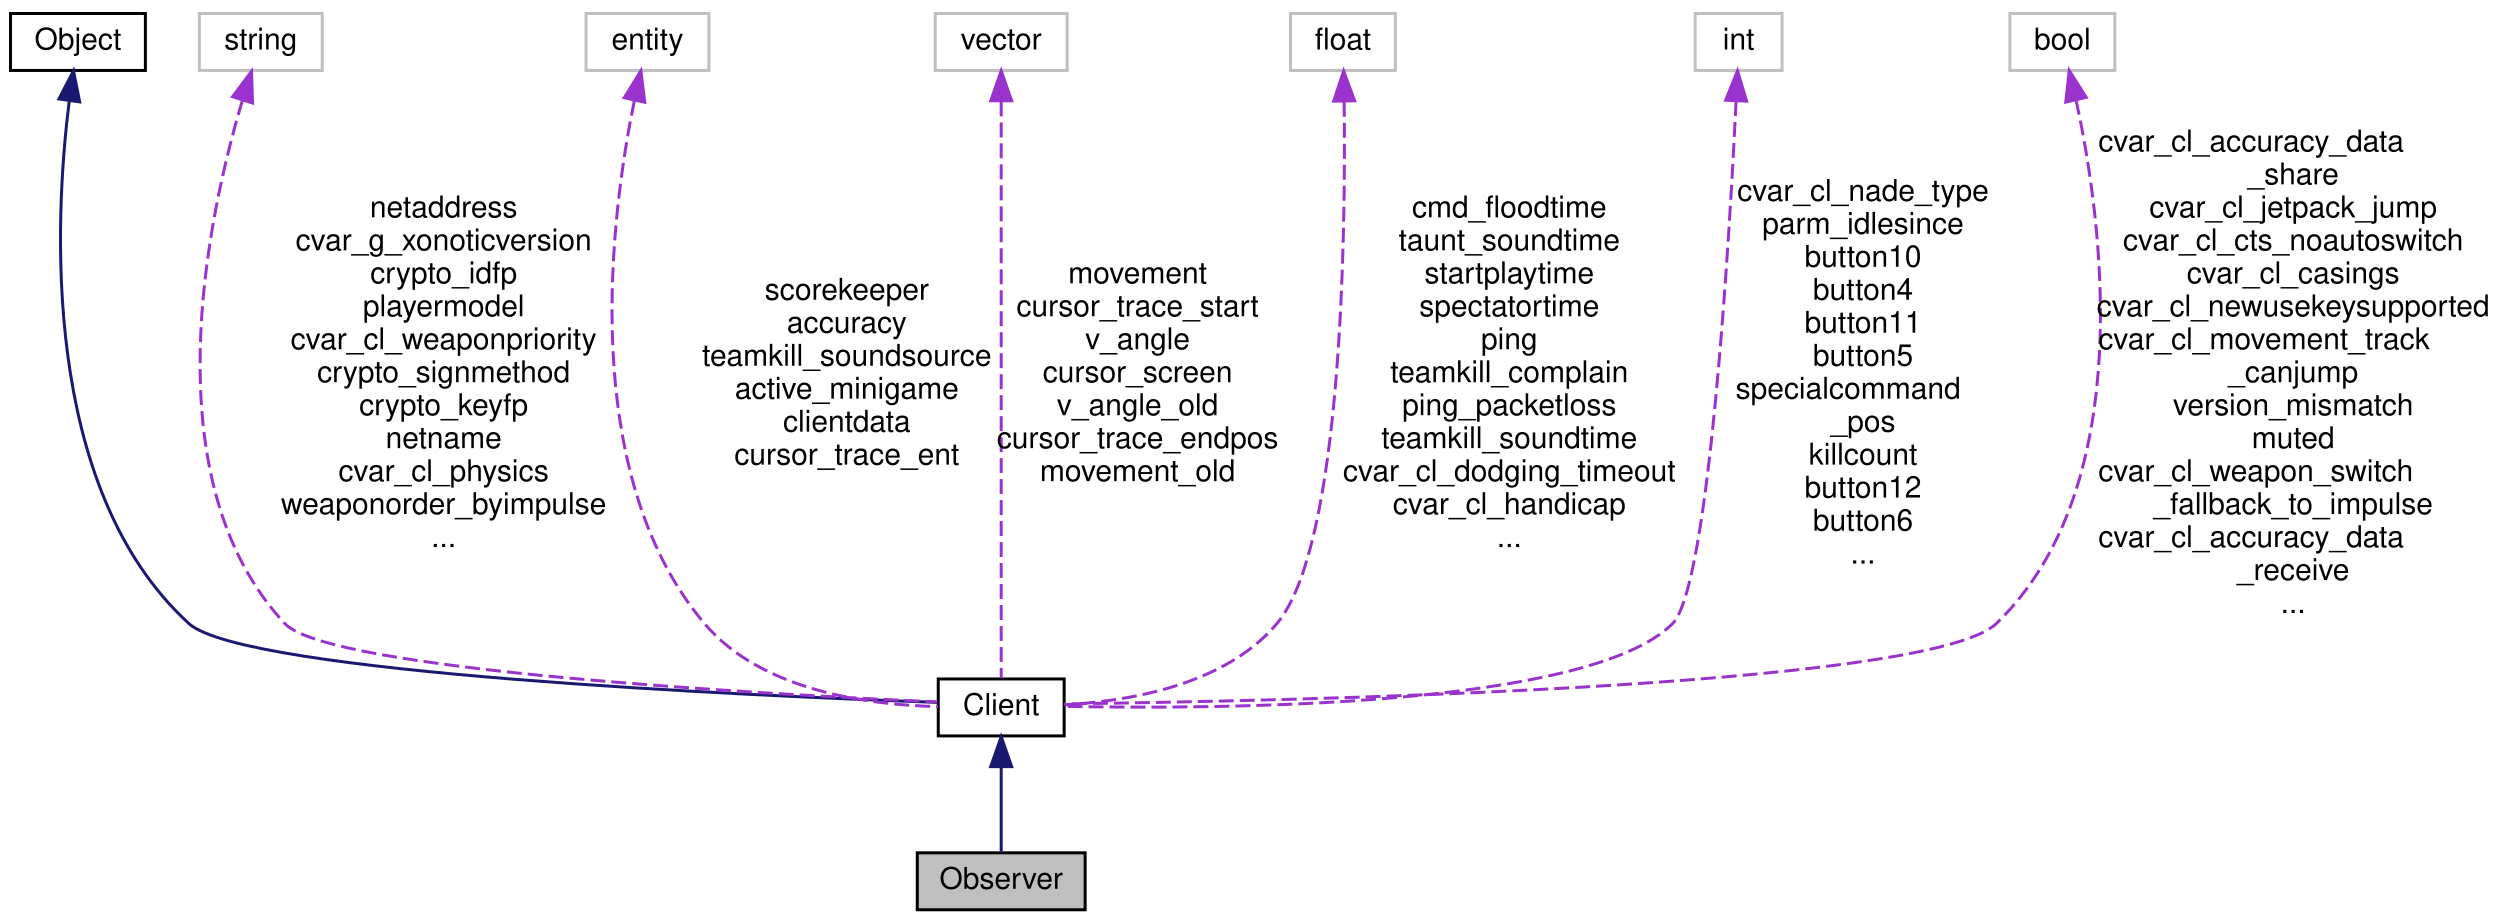
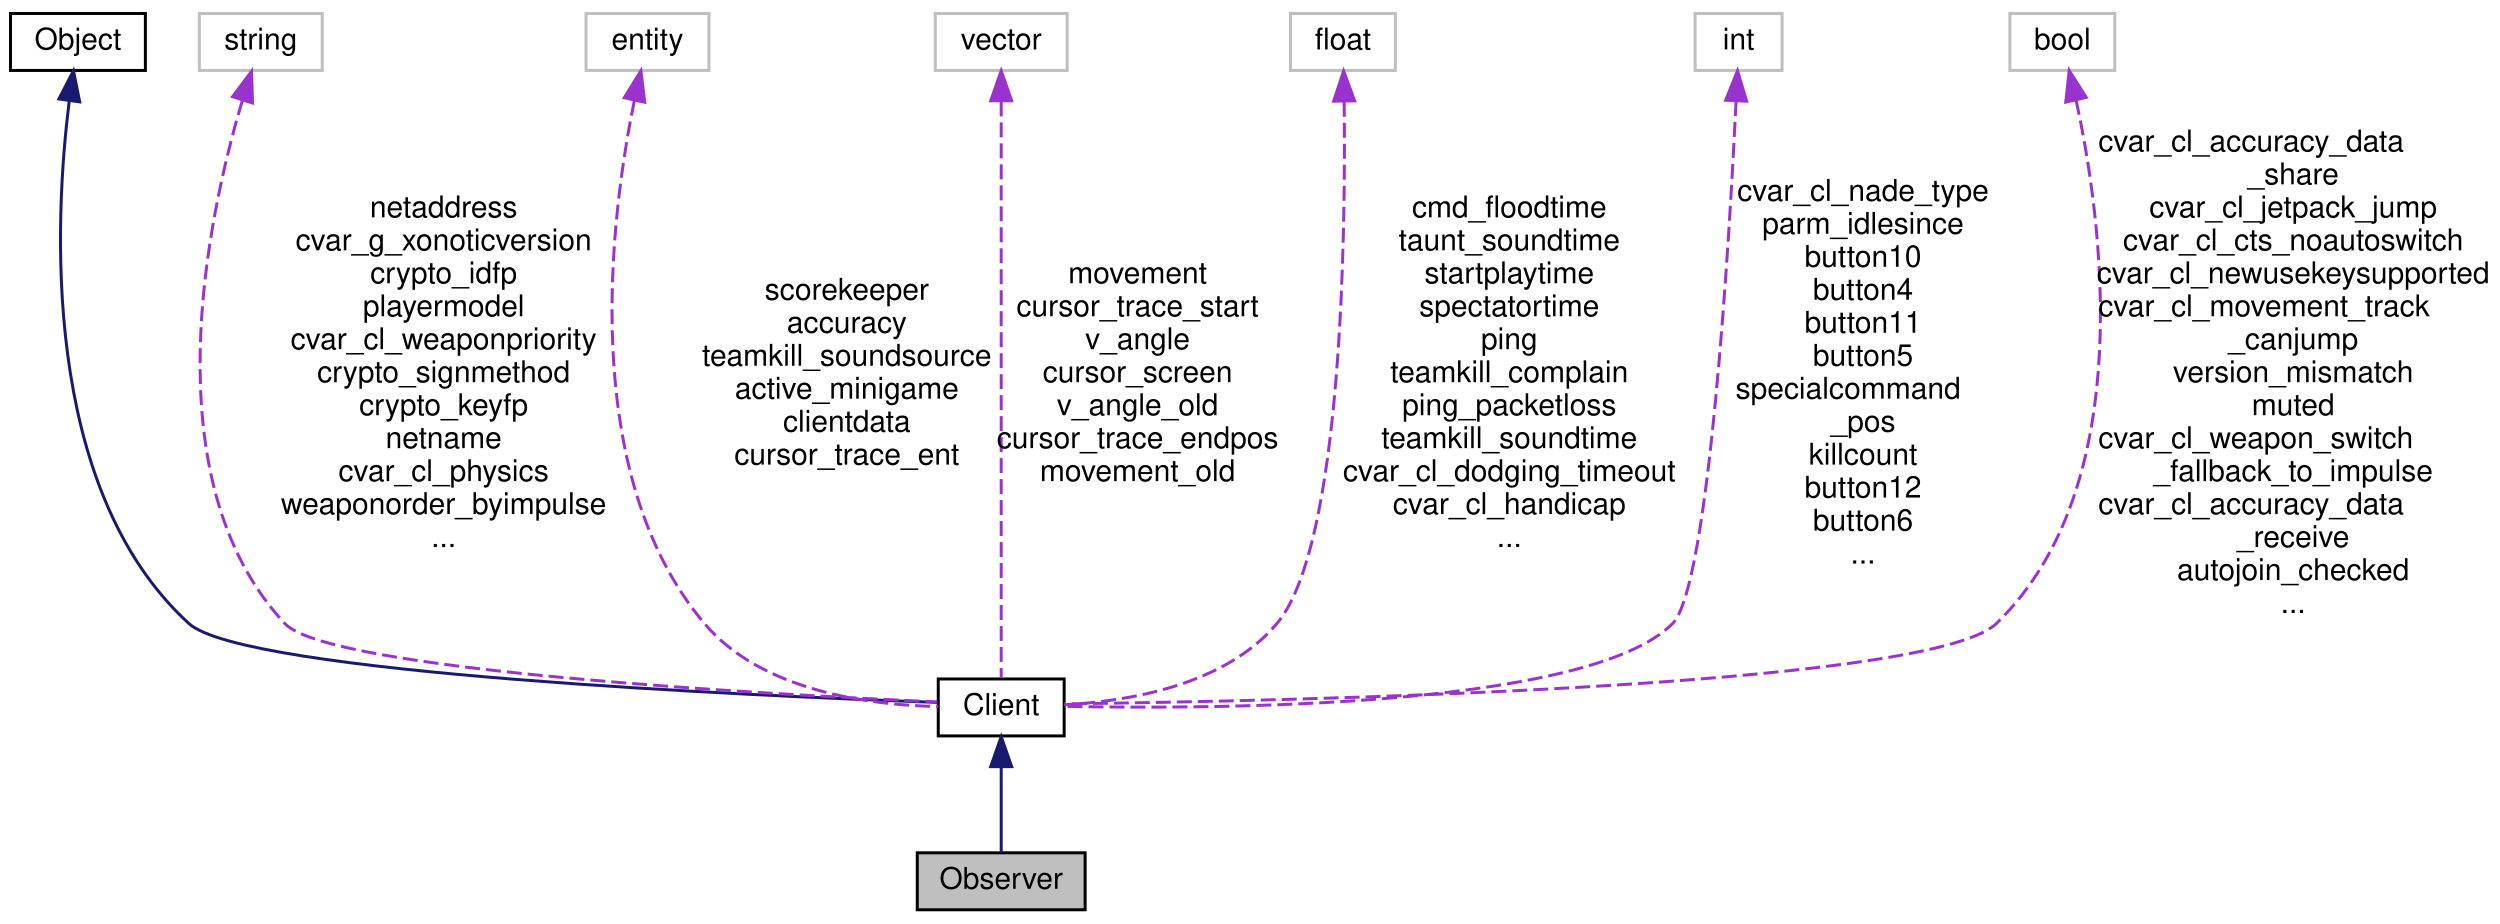
<svg xmlns="http://www.w3.org/2000/svg" xmlns:xlink="http://www.w3.org/1999/xlink" width="834pt" height="308pt" viewBox="0.00 0.00 834.00 308.00">
  <g id="graph0" class="graph" transform="scale(1 1) rotate(0) translate(4 304)">
    <g id="node1" class="node">
      <polygon fill="#bfbfbf" stroke="black" points="302,-0.5 302,-19.5 358,-19.5 358,-0.5 302,-0.5" />
      <text text-anchor="middle" x="330" y="-7.5" font-family="Helvetica,sans-Serif" font-size="10.00">Observer</text>
    </g>
    <g id="node2" class="node">
      <g id="a_node2">
        <a xlink:href="../../d1/d37/classClient.html" target="_top" xlink:title="Client">
          <polygon fill="none" stroke="black" points="309,-58.5 309,-77.5 351,-77.5 351,-58.5 309,-58.5" />
          <text text-anchor="middle" x="330" y="-65.5" font-family="Helvetica,sans-Serif" font-size="10.00">Client</text>
        </a>
      </g>
    </g>
    <g id="edge1" class="edge">
      <path fill="none" stroke="midnightblue" d="M330,-47.953C330,-38.288 330,-27.031 330,-19.505" />
      <polygon fill="midnightblue" stroke="midnightblue" points="326.5,-48.25 330,-58.25 333.5,-48.25 326.5,-48.25" />
    </g>
    <g id="node3" class="node">
      <g id="a_node3">
        <a xlink:href="../../d8/d4b/classObject.html" target="_top" xlink:title="Object">
          <polygon fill="none" stroke="black" points="-0.5,-280.5 -0.5,-299.5 44.5,-299.5 44.5,-280.5 -0.5,-280.5" />
          <text text-anchor="middle" x="22" y="-287.5" font-family="Helvetica,sans-Serif" font-size="10.00">Object</text>
        </a>
      </g>
    </g>
    <g id="edge2" class="edge">
      <path fill="none" stroke="midnightblue" d="M19.121,-270.494C14.244,-231.648 9.256,-141.452 59,-96 77.325,-79.256 247.945,-71.814 308.67,-69.68" />
      <polygon fill="midnightblue" stroke="midnightblue" points="15.656,-270.986 20.509,-280.404 22.588,-270.015 15.656,-270.986" />
    </g>
    <g id="node4" class="node">
      <polygon fill="none" stroke="#bfbfbf" points="62.5,-280.5 62.5,-299.5 103.5,-299.5 103.5,-280.5 62.5,-280.5" />
      <text text-anchor="middle" x="83" y="-287.5" font-family="Helvetica,sans-Serif" font-size="10.00">string</text>
    </g>
    <g id="edge3" class="edge">
      <path fill="none" stroke="#9a32cd" stroke-dasharray="5,2" d="M76.834,-270.439C65.428,-232.211 46.067,-144.246 91,-96 105.728,-80.187 252.902,-72.293 308.702,-69.851" />
      <polygon fill="#9a32cd" stroke="#9a32cd" points="73.57,-271.73 79.909,-280.219 80.248,-269.63 73.57,-271.73" />
      <text text-anchor="middle" x="144" y="-231.5" font-family="Helvetica,sans-Serif" font-size="10.00"> netaddress</text>
      <text text-anchor="middle" x="144" y="-220.5" font-family="Helvetica,sans-Serif" font-size="10.00">cvar_g_xonoticversion</text>
      <text text-anchor="middle" x="144" y="-209.5" font-family="Helvetica,sans-Serif" font-size="10.00">crypto_idfp</text>
      <text text-anchor="middle" x="144" y="-198.5" font-family="Helvetica,sans-Serif" font-size="10.00">playermodel</text>
      <text text-anchor="middle" x="144" y="-187.5" font-family="Helvetica,sans-Serif" font-size="10.00">cvar_cl_weaponpriority</text>
      <text text-anchor="middle" x="144" y="-176.5" font-family="Helvetica,sans-Serif" font-size="10.00">crypto_signmethod</text>
      <text text-anchor="middle" x="144" y="-165.5" font-family="Helvetica,sans-Serif" font-size="10.00">crypto_keyfp</text>
      <text text-anchor="middle" x="144" y="-154.5" font-family="Helvetica,sans-Serif" font-size="10.00">netname</text>
      <text text-anchor="middle" x="144" y="-143.5" font-family="Helvetica,sans-Serif" font-size="10.00">cvar_cl_physics</text>
      <text text-anchor="middle" x="144" y="-132.5" font-family="Helvetica,sans-Serif" font-size="10.00">weaponorder_byimpulse</text>
      <text text-anchor="middle" x="144" y="-121.5" font-family="Helvetica,sans-Serif" font-size="10.00">...</text>
    </g>
    <g id="node5" class="node">
      <polygon fill="none" stroke="#bfbfbf" points="191.5,-280.5 191.5,-299.5 232.5,-299.5 232.5,-280.5 191.5,-280.5" />
      <text text-anchor="middle" x="212" y="-287.5" font-family="Helvetica,sans-Serif" font-size="10.00">entity</text>
    </g>
    <g id="edge4" class="edge">
      <path fill="none" stroke="#9a32cd" stroke-dasharray="5,2" d="M207.595,-270.328C199.874,-232.545 188.474,-146.352 231,-96 250.082,-73.407 286.044,-68.761 308.971,-68.287" />
      <polygon fill="#9a32cd" stroke="#9a32cd" points="204.245,-271.39 209.81,-280.406 211.082,-269.888 204.245,-271.39" />
      <text text-anchor="middle" x="278.5" y="-204" font-family="Helvetica,sans-Serif" font-size="10.00"> scorekeeper</text>
      <text text-anchor="middle" x="278.5" y="-193" font-family="Helvetica,sans-Serif" font-size="10.00">accuracy</text>
      <text text-anchor="middle" x="278.5" y="-182" font-family="Helvetica,sans-Serif" font-size="10.00">teamkill_soundsource</text>
      <text text-anchor="middle" x="278.5" y="-171" font-family="Helvetica,sans-Serif" font-size="10.00">active_minigame</text>
      <text text-anchor="middle" x="278.5" y="-160" font-family="Helvetica,sans-Serif" font-size="10.00">clientdata</text>
      <text text-anchor="middle" x="278.5" y="-149" font-family="Helvetica,sans-Serif" font-size="10.00">cursor_trace_ent</text>
    </g>
    <g id="node6" class="node">
      <polygon fill="none" stroke="#bfbfbf" points="308,-280.5 308,-299.5 352,-299.5 352,-280.5 308,-280.5" />
      <text text-anchor="middle" x="330" y="-287.5" font-family="Helvetica,sans-Serif" font-size="10.00">vector</text>
    </g>
    <g id="edge5" class="edge">
      <path fill="none" stroke="#9a32cd" stroke-dasharray="5,2" d="M330,-270.175C330,-224.738 330,-110.407 330,-77.804" />
      <polygon fill="#9a32cd" stroke="#9a32cd" points="326.5,-270.376 330,-280.376 333.5,-270.376 326.5,-270.376" />
      <text text-anchor="middle" x="375.5" y="-209.5" font-family="Helvetica,sans-Serif" font-size="10.00"> movement</text>
      <text text-anchor="middle" x="375.5" y="-198.5" font-family="Helvetica,sans-Serif" font-size="10.00">cursor_trace_start</text>
      <text text-anchor="middle" x="375.5" y="-187.5" font-family="Helvetica,sans-Serif" font-size="10.00">v_angle</text>
      <text text-anchor="middle" x="375.5" y="-176.5" font-family="Helvetica,sans-Serif" font-size="10.00">cursor_screen</text>
      <text text-anchor="middle" x="375.5" y="-165.5" font-family="Helvetica,sans-Serif" font-size="10.00">v_angle_old</text>
      <text text-anchor="middle" x="375.5" y="-154.5" font-family="Helvetica,sans-Serif" font-size="10.00">cursor_trace_endpos</text>
      <text text-anchor="middle" x="375.5" y="-143.5" font-family="Helvetica,sans-Serif" font-size="10.00">movement_old</text>
    </g>
    <g id="node7" class="node">
      <polygon fill="none" stroke="#bfbfbf" points="426.5,-280.5 426.5,-299.5 461.5,-299.5 461.5,-280.5 426.5,-280.5" />
      <text text-anchor="middle" x="444" y="-287.5" font-family="Helvetica,sans-Serif" font-size="10.00">float</text>
    </g>
    <g id="edge6" class="edge">
      <path fill="none" stroke="#9a32cd" stroke-dasharray="5,2" d="M444.407,-270.033C444.943,-226.666 443.876,-122.003 422,-96 404.64,-75.365 372.41,-70.034 351.081,-68.901" />
      <polygon fill="#9a32cd" stroke="#9a32cd" points="440.903,-270.25 444.234,-280.308 447.902,-270.368 440.903,-270.25" />
      <text text-anchor="middle" x="499.5" y="-231.5" font-family="Helvetica,sans-Serif" font-size="10.00"> cmd_floodtime</text>
      <text text-anchor="middle" x="499.5" y="-220.5" font-family="Helvetica,sans-Serif" font-size="10.00">taunt_soundtime</text>
      <text text-anchor="middle" x="499.5" y="-209.5" font-family="Helvetica,sans-Serif" font-size="10.00">startplaytime</text>
      <text text-anchor="middle" x="499.5" y="-198.5" font-family="Helvetica,sans-Serif" font-size="10.00">spectatortime</text>
      <text text-anchor="middle" x="499.5" y="-187.5" font-family="Helvetica,sans-Serif" font-size="10.00">ping</text>
      <text text-anchor="middle" x="499.5" y="-176.5" font-family="Helvetica,sans-Serif" font-size="10.00">teamkill_complain</text>
      <text text-anchor="middle" x="499.5" y="-165.5" font-family="Helvetica,sans-Serif" font-size="10.00">ping_packetloss</text>
      <text text-anchor="middle" x="499.5" y="-154.5" font-family="Helvetica,sans-Serif" font-size="10.00">teamkill_soundtime</text>
      <text text-anchor="middle" x="499.5" y="-143.5" font-family="Helvetica,sans-Serif" font-size="10.00">cvar_cl_dodging_timeout</text>
      <text text-anchor="middle" x="499.5" y="-132.5" font-family="Helvetica,sans-Serif" font-size="10.00">cvar_cl_handicap</text>
      <text text-anchor="middle" x="499.5" y="-121.5" font-family="Helvetica,sans-Serif" font-size="10.00">...</text>
    </g>
    <g id="node8" class="node">
      <polygon fill="none" stroke="#bfbfbf" points="561.5,-280.5 561.5,-299.5 590.5,-299.5 590.5,-280.5 561.5,-280.5" />
      <text text-anchor="middle" x="576" y="-287.5" font-family="Helvetica,sans-Serif" font-size="10.00">int</text>
    </g>
    <g id="edge7" class="edge">
      <path fill="none" stroke="#9a32cd" stroke-dasharray="5,2" d="M575.168,-270.301C572.938,-224.256 566.161,-108.24 554,-96 525.978,-67.796 401.546,-67.344 351.225,-68.366" />
      <polygon fill="#9a32cd" stroke="#9a32cd" points="571.676,-270.567 575.637,-280.394 578.669,-270.242 571.676,-270.567" />
      <text text-anchor="middle" x="617.5" y="-237" font-family="Helvetica,sans-Serif" font-size="10.00"> cvar_cl_nade_type</text>
      <text text-anchor="middle" x="617.5" y="-226" font-family="Helvetica,sans-Serif" font-size="10.00">parm_idlesince</text>
      <text text-anchor="middle" x="617.5" y="-215" font-family="Helvetica,sans-Serif" font-size="10.00">button10</text>
      <text text-anchor="middle" x="617.5" y="-204" font-family="Helvetica,sans-Serif" font-size="10.00">button4</text>
      <text text-anchor="middle" x="617.5" y="-193" font-family="Helvetica,sans-Serif" font-size="10.00">button11</text>
      <text text-anchor="middle" x="617.5" y="-182" font-family="Helvetica,sans-Serif" font-size="10.00">button5</text>
      <text text-anchor="start" x="575" y="-171" font-family="Helvetica,sans-Serif" font-size="10.00">specialcommand</text>
      <text text-anchor="middle" x="617.5" y="-160" font-family="Helvetica,sans-Serif" font-size="10.00">_pos</text>
      <text text-anchor="middle" x="617.5" y="-149" font-family="Helvetica,sans-Serif" font-size="10.00">killcount</text>
      <text text-anchor="middle" x="617.5" y="-138" font-family="Helvetica,sans-Serif" font-size="10.00">button12</text>
      <text text-anchor="middle" x="617.5" y="-127" font-family="Helvetica,sans-Serif" font-size="10.00">button6</text>
      <text text-anchor="middle" x="617.5" y="-116" font-family="Helvetica,sans-Serif" font-size="10.00">...</text>
    </g>
    <g id="node9" class="node">
      <polygon fill="none" stroke="#bfbfbf" points="666.5,-280.5 666.5,-299.5 701.5,-299.5 701.5,-280.5 666.5,-280.5" />
      <text text-anchor="middle" x="684" y="-287.5" font-family="Helvetica,sans-Serif" font-size="10.00">bool</text>
    </g>
    <g id="edge8" class="edge">
      <path fill="none" stroke="#9a32cd" stroke-dasharray="5,2" d="M688.575,-270.631C696.964,-232.049 709.853,-142.33 662,-96 639.668,-74.379 420.675,-70.031 351.101,-69.192" />
      <polygon fill="#9a32cd" stroke="#9a32cd" points="685.142,-269.938 686.285,-280.471 691.96,-271.525 685.142,-269.938" />
      <text text-anchor="start" x="696" y="-253.5" font-family="Helvetica,sans-Serif" font-size="10.00"> cvar_cl_accuracy_data</text>
      <text text-anchor="middle" x="761" y="-242.5" font-family="Helvetica,sans-Serif" font-size="10.00">_share</text>
      <text text-anchor="middle" x="761" y="-231.5" font-family="Helvetica,sans-Serif" font-size="10.00">cvar_cl_jetpack_jump</text>
      <text text-anchor="middle" x="761" y="-220.5" font-family="Helvetica,sans-Serif" font-size="10.00">cvar_cl_cts_noautoswitch</text>
-       <text text-anchor="middle" x="761" y="-209.5" font-family="Helvetica,sans-Serif" font-size="10.00">cvar_cl_casings</text>
-       <text text-anchor="middle" x="761" y="-198.5" font-family="Helvetica,sans-Serif" font-size="10.00">cvar_cl_newusekeysupported</text>
-       <text text-anchor="start" x="696" y="-187.5" font-family="Helvetica,sans-Serif" font-size="10.00">cvar_cl_movement_track</text>
-       <text text-anchor="middle" x="761" y="-176.5" font-family="Helvetica,sans-Serif" font-size="10.00">_canjump</text>
-       <text text-anchor="middle" x="761" y="-165.5" font-family="Helvetica,sans-Serif" font-size="10.00">version_mismatch</text>
-       <text text-anchor="middle" x="761" y="-154.5" font-family="Helvetica,sans-Serif" font-size="10.00">muted</text>
-       <text text-anchor="start" x="696" y="-143.5" font-family="Helvetica,sans-Serif" font-size="10.00">cvar_cl_weapon_switch</text>
-       <text text-anchor="middle" x="761" y="-132.5" font-family="Helvetica,sans-Serif" font-size="10.00">_fallback_to_impulse</text>
-       <text text-anchor="start" x="696" y="-121.5" font-family="Helvetica,sans-Serif" font-size="10.00">cvar_cl_accuracy_data</text>
-       <text text-anchor="middle" x="761" y="-110.5" font-family="Helvetica,sans-Serif" font-size="10.00">_receive</text>
+       <text text-anchor="middle" x="761" y="-209.5" font-family="Helvetica,sans-Serif" font-size="10.00">cvar_cl_newusekeysupported</text>
+       <text text-anchor="start" x="696" y="-198.5" font-family="Helvetica,sans-Serif" font-size="10.00">cvar_cl_movement_track</text>
+       <text text-anchor="middle" x="761" y="-187.5" font-family="Helvetica,sans-Serif" font-size="10.00">_canjump</text>
+       <text text-anchor="middle" x="761" y="-176.5" font-family="Helvetica,sans-Serif" font-size="10.00">version_mismatch</text>
+       <text text-anchor="middle" x="761" y="-165.5" font-family="Helvetica,sans-Serif" font-size="10.00">muted</text>
+       <text text-anchor="start" x="696" y="-154.5" font-family="Helvetica,sans-Serif" font-size="10.00">cvar_cl_weapon_switch</text>
+       <text text-anchor="middle" x="761" y="-143.5" font-family="Helvetica,sans-Serif" font-size="10.00">_fallback_to_impulse</text>
+       <text text-anchor="start" x="696" y="-132.5" font-family="Helvetica,sans-Serif" font-size="10.00">cvar_cl_accuracy_data</text>
+       <text text-anchor="middle" x="761" y="-121.5" font-family="Helvetica,sans-Serif" font-size="10.00">_receive</text>
+       <text text-anchor="middle" x="761" y="-110.5" font-family="Helvetica,sans-Serif" font-size="10.00">autojoin_checked</text>
      <text text-anchor="middle" x="761" y="-99.5" font-family="Helvetica,sans-Serif" font-size="10.00">...</text>
    </g>
  </g>
</svg>
